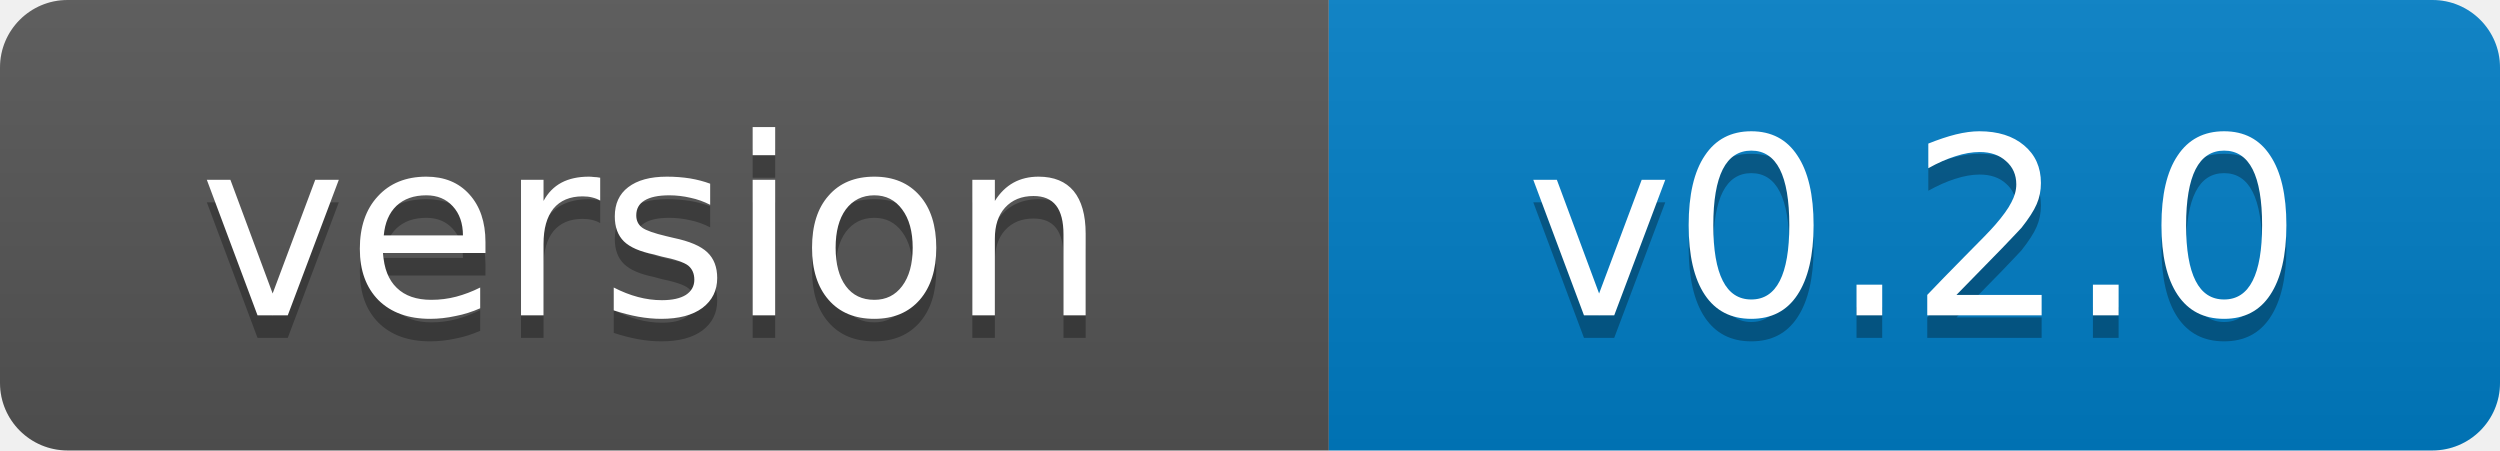
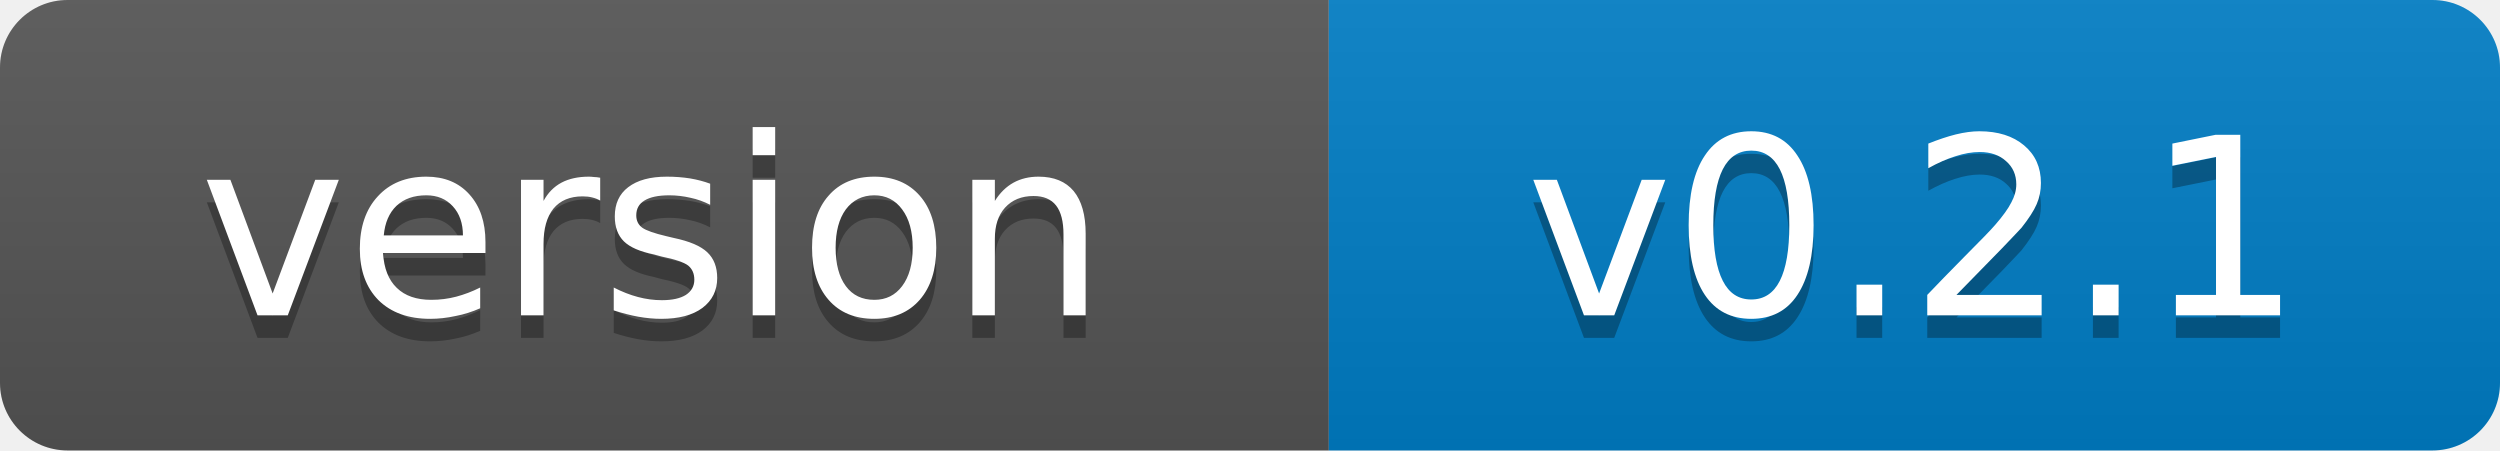
- <svg xmlns="http://www.w3.org/2000/svg" width="111" height="20" role="img" aria-label="version: v0.2.0">
+ <svg xmlns="http://www.w3.org/2000/svg" width="111" height="20" role="img" aria-label="version: v0.2.1">
  <linearGradient id="s" x2="0" y2="100%">
    <stop offset="0" stop-color="#bbb" stop-opacity=".1" />
    <stop offset="1" stop-opacity=".1" />
  </linearGradient>
  <clipPath id="r">
    <rect width="111" height="20" rx="3" fill="#fff" />
  </clipPath>
  <g clip-path="url(#r)">
    <rect width="59" height="20" fill="#555" />
    <rect x="59" width="52" height="20" fill="#007ec6" />
    <rect width="111" height="20" fill="url(#s)" />
  </g>
  <g fill="#fff" text-anchor="middle" font-family="Verdana,Geneva,DejaVu Sans,sans-serif" font-size="11">
    <text x="29" y="15" fill="#010101" fill-opacity=".3">version</text>
    <text x="29" y="14">version</text>
-     <text x="85" y="15" fill="#010101" fill-opacity=".3">v0.2.0</text>
-     <text x="85" y="14">v0.2.0</text>
+     <text x="85" y="15" fill="#010101" fill-opacity=".3">v0.2.1</text>
+     <text x="85" y="14">v0.2.1</text>
  </g>
</svg>
